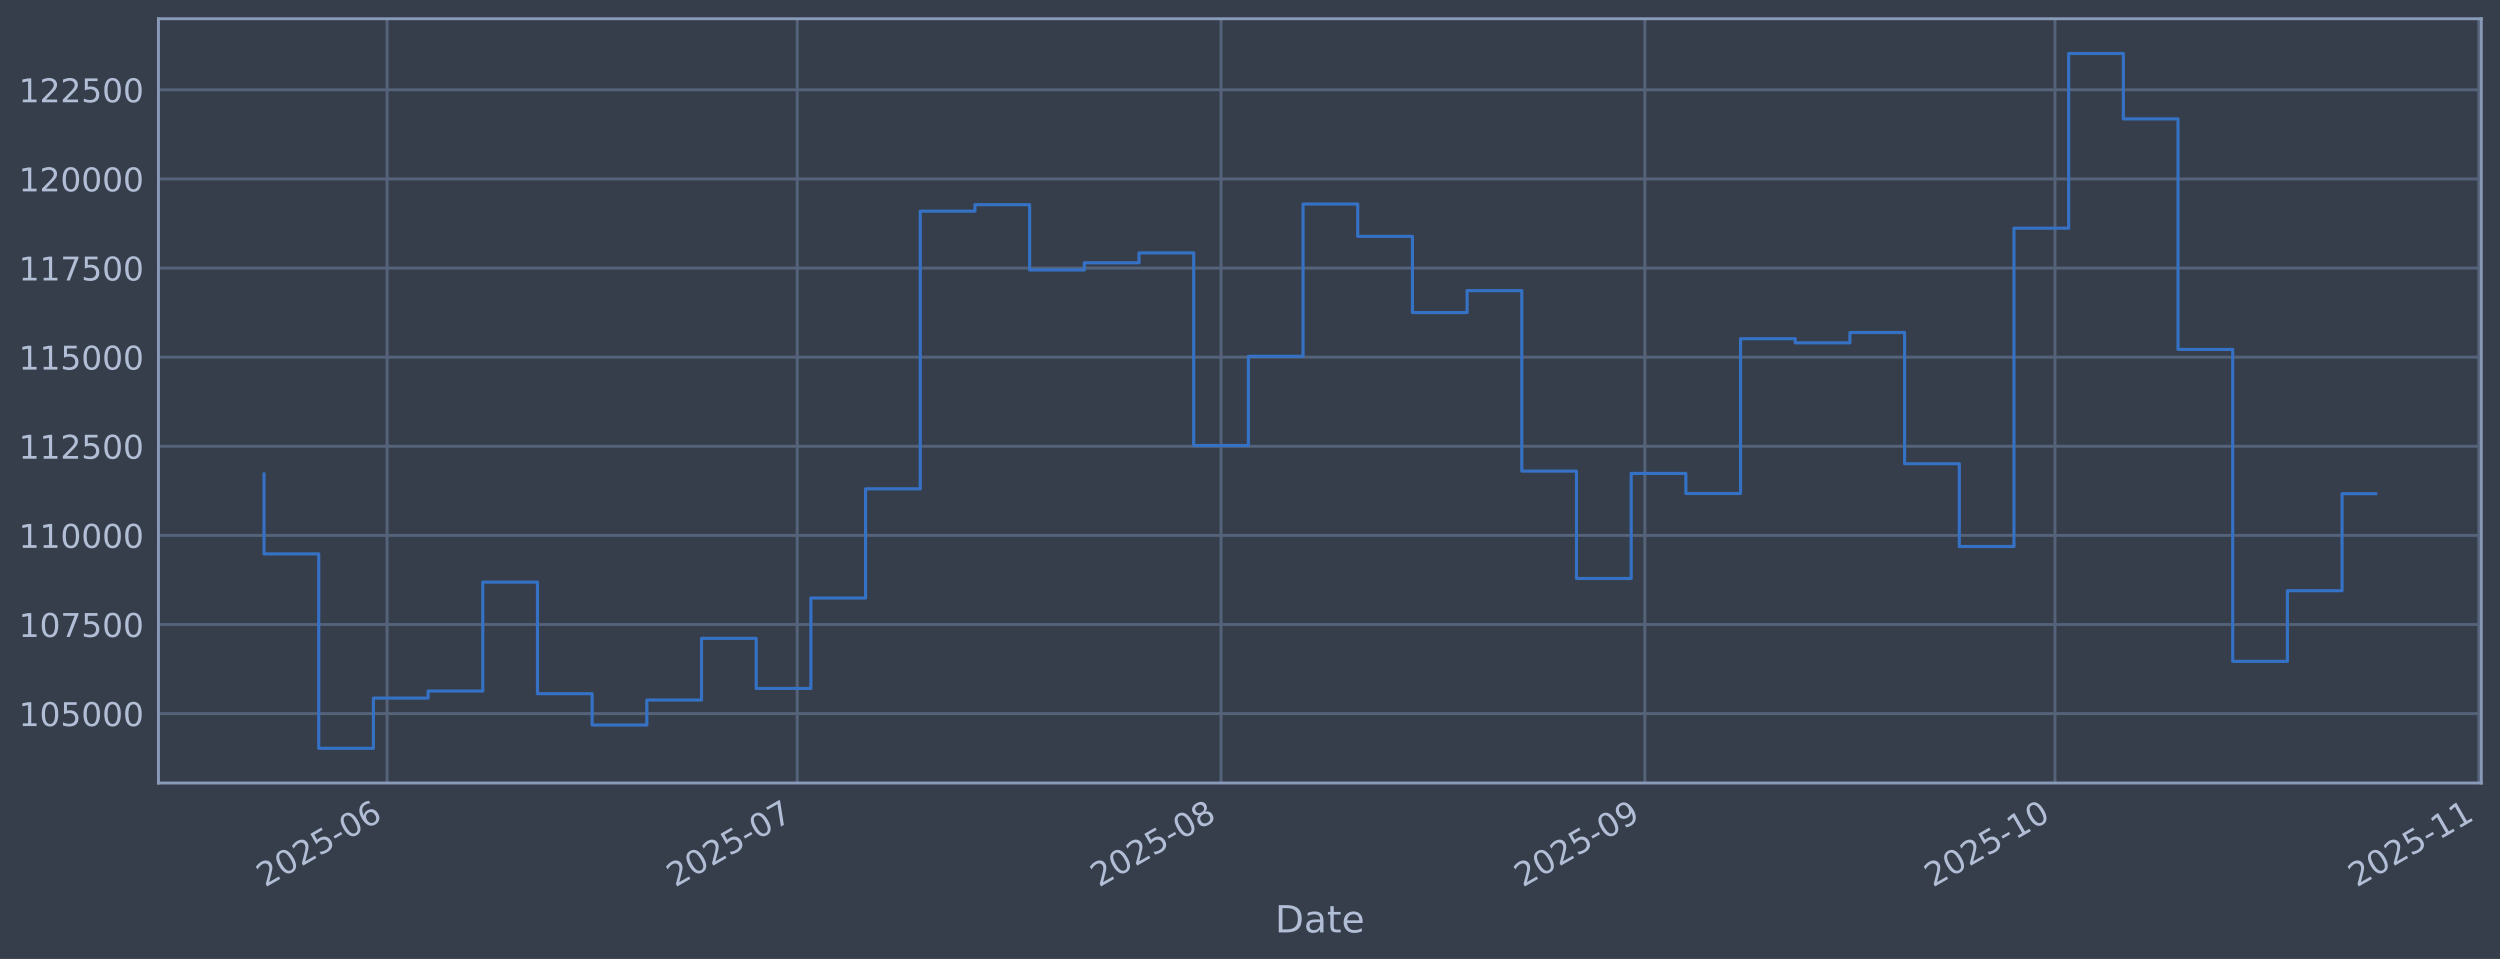
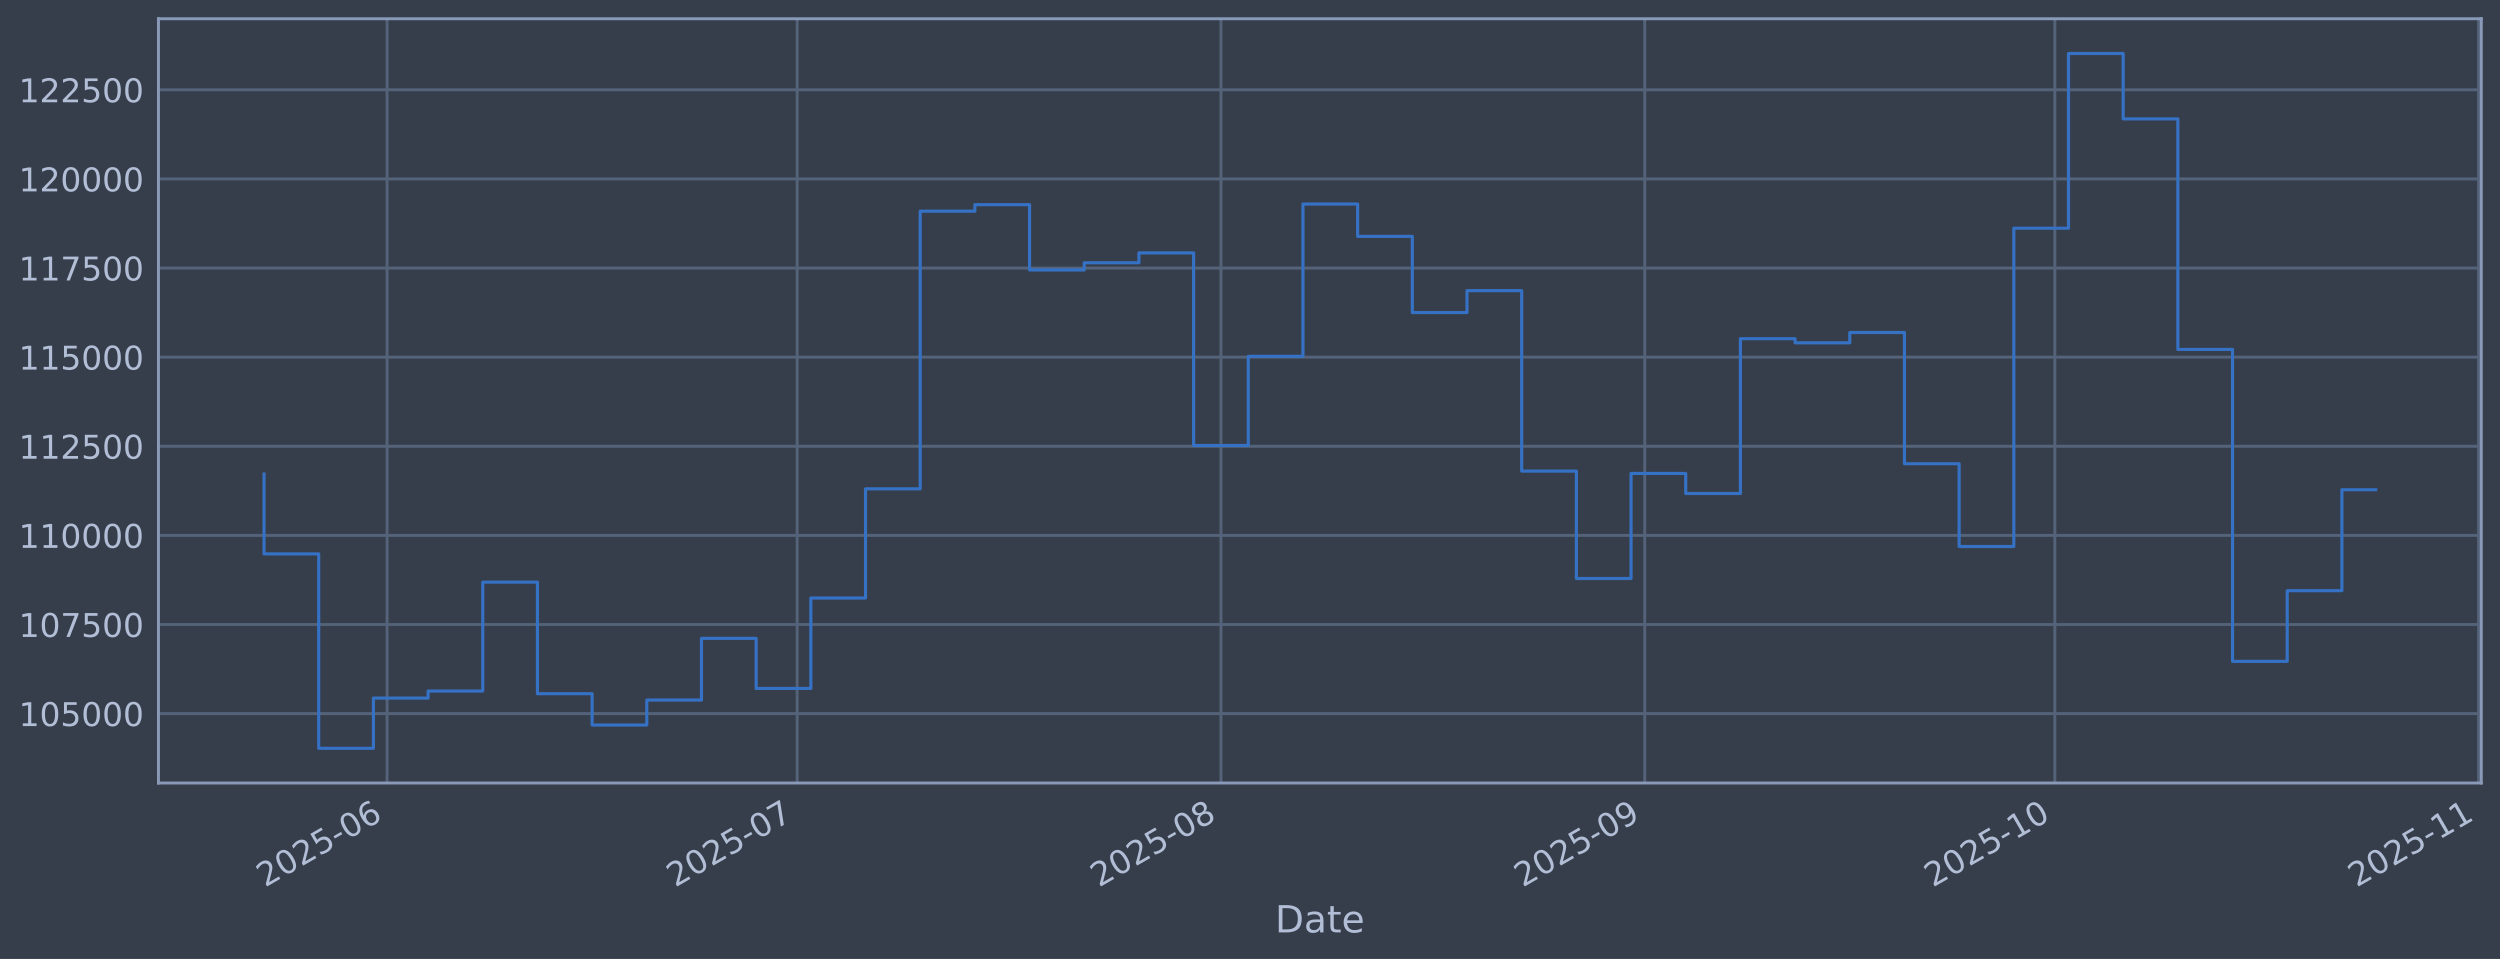
<svg xmlns="http://www.w3.org/2000/svg" xmlns:xlink="http://www.w3.org/1999/xlink" width="960.9pt" height="368.58pt" viewBox="0 0 960.9 368.58" version="1.1">
  <defs>
    <style type="text/css">*{stroke-linejoin: round; stroke-linecap: butt}</style>
  </defs>
  <g id="figure_1">
    <g id="patch_1">
      <path d="M 0 368.58  L 960.9 368.58  L 960.9 0  L 0 0  z " style="fill: #373e4b" />
    </g>
    <g id="axes_1">
      <g id="patch_2">
        <path d="M 60.901 300.96  L 953.701 300.96  L 953.701 7.2  L 60.901 7.2  z " style="fill: #373e4b" />
      </g>
      <g id="matplotlib.axis_1">
        <g id="xtick_1">
          <g id="line2d_1">
-             <path d="M 148.775 300.96  L 148.775 7.2  " clip-path="url(#p0b1ffd6107)" style="fill: none; stroke: #546379; stroke-width: 1.12; stroke-linecap: square" />
+             <path d="M 148.771 300.96  L 148.771 7.2  " clip-path="url(#p17f65a89e4)" style="fill: none; stroke: #546379; stroke-width: 1.12; stroke-linecap: square" />
          </g>
          <g id="line2d_2" />
          <g id="text_1">
-             <g style="fill: #b1bed6" transform="translate(101.8717 341.1745) rotate(-30) scale(0.126 -0.126)">
+             <g style="fill: #b1bed6" transform="translate(101.8675 341.1745) rotate(-30) scale(0.126 -0.126)">
              <defs>
                <path id="DejaVuSans-32" d="M 1228 531  L 3431 531  L 3431 0  L 469 0  L 469 531  Q 828 903 1448 1529  Q 2069 2156 2228 2338  Q 2531 2678 2651 2914  Q 2772 3150 2772 3378  Q 2772 3750 2511 3984  Q 2250 4219 1831 4219  Q 1534 4219 1204 4116  Q 875 4013 500 3803  L 500 4441  Q 881 4594 1212 4672  Q 1544 4750 1819 4750  Q 2544 4750 2975 4387  Q 3406 4025 3406 3419  Q 3406 3131 3298 2873  Q 3191 2616 2906 2266  Q 2828 2175 2409 1742  Q 1991 1309 1228 531  z " transform="scale(0.015625)" />
                <path id="DejaVuSans-30" d="M 2034 4250  Q 1547 4250 1301 3770  Q 1056 3291 1056 2328  Q 1056 1369 1301 889  Q 1547 409 2034 409  Q 2525 409 2770 889  Q 3016 1369 3016 2328  Q 3016 3291 2770 3770  Q 2525 4250 2034 4250  z M 2034 4750  Q 2819 4750 3233 4129  Q 3647 3509 3647 2328  Q 3647 1150 3233 529  Q 2819 -91 2034 -91  Q 1250 -91 836 529  Q 422 1150 422 2328  Q 422 3509 836 4129  Q 1250 4750 2034 4750  z " transform="scale(0.015625)" />
                <path id="DejaVuSans-35" d="M 691 4666  L 3169 4666  L 3169 4134  L 1269 4134  L 1269 2991  Q 1406 3038 1543 3061  Q 1681 3084 1819 3084  Q 2600 3084 3056 2656  Q 3513 2228 3513 1497  Q 3513 744 3044 326  Q 2575 -91 1722 -91  Q 1428 -91 1123 -41  Q 819 9 494 109  L 494 744  Q 775 591 1075 516  Q 1375 441 1709 441  Q 2250 441 2565 725  Q 2881 1009 2881 1497  Q 2881 1984 2565 2268  Q 2250 2553 1709 2553  Q 1456 2553 1204 2497  Q 953 2441 691 2322  L 691 4666  z " transform="scale(0.015625)" />
                <path id="DejaVuSans-2d" d="M 313 2009  L 1997 2009  L 1997 1497  L 313 1497  L 313 2009  z " transform="scale(0.015625)" />
                <path id="DejaVuSans-36" d="M 2113 2584  Q 1688 2584 1439 2293  Q 1191 2003 1191 1497  Q 1191 994 1439 701  Q 1688 409 2113 409  Q 2538 409 2786 701  Q 3034 994 3034 1497  Q 3034 2003 2786 2293  Q 2538 2584 2113 2584  z M 3366 4563  L 3366 3988  Q 3128 4100 2886 4159  Q 2644 4219 2406 4219  Q 1781 4219 1451 3797  Q 1122 3375 1075 2522  Q 1259 2794 1537 2939  Q 1816 3084 2150 3084  Q 2853 3084 3261 2657  Q 3669 2231 3669 1497  Q 3669 778 3244 343  Q 2819 -91 2113 -91  Q 1303 -91 875 529  Q 447 1150 447 2328  Q 447 3434 972 4092  Q 1497 4750 2381 4750  Q 2619 4750 2861 4703  Q 3103 4656 3366 4563  z " transform="scale(0.015625)" />
              </defs>
              <use xlink:href="#DejaVuSans-32" />
              <use xlink:href="#DejaVuSans-30" transform="translate(63.62305 0)" />
              <use xlink:href="#DejaVuSans-32" transform="translate(127.2461 0)" />
              <use xlink:href="#DejaVuSans-35" transform="translate(190.8691 0)" />
              <use xlink:href="#DejaVuSans-2d" transform="translate(254.4922 0)" />
              <use xlink:href="#DejaVuSans-30" transform="translate(290.5762 0)" />
              <use xlink:href="#DejaVuSans-36" transform="translate(354.1992 0)" />
            </g>
          </g>
        </g>
        <g id="xtick_2">
          <g id="line2d_3">
-             <path d="M 306.417 300.96  L 306.417 7.2  " clip-path="url(#p0b1ffd6107)" style="fill: none; stroke: #546379; stroke-width: 1.12; stroke-linecap: square" />
+             <path d="M 306.399 300.96  L 306.399 7.2  " clip-path="url(#p17f65a89e4)" style="fill: none; stroke: #546379; stroke-width: 1.12; stroke-linecap: square" />
          </g>
          <g id="line2d_4" />
          <g id="text_2">
-             <g style="fill: #b1bed6" transform="translate(259.5139 341.1745) rotate(-30) scale(0.126 -0.126)">
+             <g style="fill: #b1bed6" transform="translate(259.4955 341.1745) rotate(-30) scale(0.126 -0.126)">
              <defs>
                <path id="DejaVuSans-37" d="M 525 4666  L 3525 4666  L 3525 4397  L 1831 0  L 1172 0  L 2766 4134  L 525 4134  L 525 4666  z " transform="scale(0.015625)" />
              </defs>
              <use xlink:href="#DejaVuSans-32" />
              <use xlink:href="#DejaVuSans-30" transform="translate(63.62305 0)" />
              <use xlink:href="#DejaVuSans-32" transform="translate(127.2461 0)" />
              <use xlink:href="#DejaVuSans-35" transform="translate(190.8691 0)" />
              <use xlink:href="#DejaVuSans-2d" transform="translate(254.4922 0)" />
              <use xlink:href="#DejaVuSans-30" transform="translate(290.5762 0)" />
              <use xlink:href="#DejaVuSans-37" transform="translate(354.1992 0)" />
            </g>
          </g>
        </g>
        <g id="xtick_3">
          <g id="line2d_5">
-             <path d="M 469.314 300.96  L 469.314 7.2  " clip-path="url(#p0b1ffd6107)" style="fill: none; stroke: #546379; stroke-width: 1.12; stroke-linecap: square" />
+             <path d="M 469.281 300.96  L 469.281 7.2  " clip-path="url(#p17f65a89e4)" style="fill: none; stroke: #546379; stroke-width: 1.12; stroke-linecap: square" />
          </g>
          <g id="line2d_6" />
          <g id="text_3">
-             <g style="fill: #b1bed6" transform="translate(422.4108 341.1745) rotate(-30) scale(0.126 -0.126)">
+             <g style="fill: #b1bed6" transform="translate(422.3778 341.1745) rotate(-30) scale(0.126 -0.126)">
              <defs>
                <path id="DejaVuSans-38" d="M 2034 2216  Q 1584 2216 1326 1975  Q 1069 1734 1069 1313  Q 1069 891 1326 650  Q 1584 409 2034 409  Q 2484 409 2743 651  Q 3003 894 3003 1313  Q 3003 1734 2745 1975  Q 2488 2216 2034 2216  z M 1403 2484  Q 997 2584 770 2862  Q 544 3141 544 3541  Q 544 4100 942 4425  Q 1341 4750 2034 4750  Q 2731 4750 3128 4425  Q 3525 4100 3525 3541  Q 3525 3141 3298 2862  Q 3072 2584 2669 2484  Q 3125 2378 3379 2068  Q 3634 1759 3634 1313  Q 3634 634 3220 271  Q 2806 -91 2034 -91  Q 1263 -91 848 271  Q 434 634 434 1313  Q 434 1759 690 2068  Q 947 2378 1403 2484  z M 1172 3481  Q 1172 3119 1398 2916  Q 1625 2713 2034 2713  Q 2441 2713 2670 2916  Q 2900 3119 2900 3481  Q 2900 3844 2670 4047  Q 2441 4250 2034 4250  Q 1625 4250 1398 4047  Q 1172 3844 1172 3481  z " transform="scale(0.015625)" />
              </defs>
              <use xlink:href="#DejaVuSans-32" />
              <use xlink:href="#DejaVuSans-30" transform="translate(63.62305 0)" />
              <use xlink:href="#DejaVuSans-32" transform="translate(127.2461 0)" />
              <use xlink:href="#DejaVuSans-35" transform="translate(190.8691 0)" />
              <use xlink:href="#DejaVuSans-2d" transform="translate(254.4922 0)" />
              <use xlink:href="#DejaVuSans-30" transform="translate(290.5762 0)" />
              <use xlink:href="#DejaVuSans-38" transform="translate(354.1992 0)" />
            </g>
          </g>
        </g>
        <g id="xtick_4">
          <g id="line2d_7">
-             <path d="M 632.211 300.96  L 632.211 7.2  " clip-path="url(#p0b1ffd6107)" style="fill: none; stroke: #546379; stroke-width: 1.12; stroke-linecap: square" />
+             <path d="M 632.163 300.96  L 632.163 7.2  " clip-path="url(#p17f65a89e4)" style="fill: none; stroke: #546379; stroke-width: 1.12; stroke-linecap: square" />
          </g>
          <g id="line2d_8" />
          <g id="text_4">
-             <g style="fill: #b1bed6" transform="translate(585.3078 341.1745) rotate(-30) scale(0.126 -0.126)">
+             <g style="fill: #b1bed6" transform="translate(585.2601 341.1745) rotate(-30) scale(0.126 -0.126)">
              <defs>
                <path id="DejaVuSans-39" d="M 703 97  L 703 672  Q 941 559 1184 500  Q 1428 441 1663 441  Q 2288 441 2617 861  Q 2947 1281 2994 2138  Q 2813 1869 2534 1725  Q 2256 1581 1919 1581  Q 1219 1581 811 2004  Q 403 2428 403 3163  Q 403 3881 828 4315  Q 1253 4750 1959 4750  Q 2769 4750 3195 4129  Q 3622 3509 3622 2328  Q 3622 1225 3098 567  Q 2575 -91 1691 -91  Q 1453 -91 1209 -44  Q 966 3 703 97  z M 1959 2075  Q 2384 2075 2632 2365  Q 2881 2656 2881 3163  Q 2881 3666 2632 3958  Q 2384 4250 1959 4250  Q 1534 4250 1286 3958  Q 1038 3666 1038 3163  Q 1038 2656 1286 2365  Q 1534 2075 1959 2075  z " transform="scale(0.015625)" />
              </defs>
              <use xlink:href="#DejaVuSans-32" />
              <use xlink:href="#DejaVuSans-30" transform="translate(63.62305 0)" />
              <use xlink:href="#DejaVuSans-32" transform="translate(127.2461 0)" />
              <use xlink:href="#DejaVuSans-35" transform="translate(190.8691 0)" />
              <use xlink:href="#DejaVuSans-2d" transform="translate(254.4922 0)" />
              <use xlink:href="#DejaVuSans-30" transform="translate(290.5762 0)" />
              <use xlink:href="#DejaVuSans-39" transform="translate(354.1992 0)" />
            </g>
          </g>
        </g>
        <g id="xtick_5">
          <g id="line2d_9">
-             <path d="M 789.853 300.96  L 789.853 7.2  " clip-path="url(#p0b1ffd6107)" style="fill: none; stroke: #546379; stroke-width: 1.12; stroke-linecap: square" />
+             <path d="M 789.791 300.96  L 789.791 7.2  " clip-path="url(#p17f65a89e4)" style="fill: none; stroke: #546379; stroke-width: 1.12; stroke-linecap: square" />
          </g>
          <g id="line2d_10" />
          <g id="text_5">
-             <g style="fill: #b1bed6" transform="translate(742.9499 341.1745) rotate(-30) scale(0.126 -0.126)">
+             <g style="fill: #b1bed6" transform="translate(742.8881 341.1745) rotate(-30) scale(0.126 -0.126)">
              <defs>
                <path id="DejaVuSans-31" d="M 794 531  L 1825 531  L 1825 4091  L 703 3866  L 703 4441  L 1819 4666  L 2450 4666  L 2450 531  L 3481 531  L 3481 0  L 794 0  L 794 531  z " transform="scale(0.015625)" />
              </defs>
              <use xlink:href="#DejaVuSans-32" />
              <use xlink:href="#DejaVuSans-30" transform="translate(63.62305 0)" />
              <use xlink:href="#DejaVuSans-32" transform="translate(127.2461 0)" />
              <use xlink:href="#DejaVuSans-35" transform="translate(190.8691 0)" />
              <use xlink:href="#DejaVuSans-2d" transform="translate(254.4922 0)" />
              <use xlink:href="#DejaVuSans-31" transform="translate(290.5762 0)" />
              <use xlink:href="#DejaVuSans-30" transform="translate(354.1992 0)" />
            </g>
          </g>
        </g>
        <g id="xtick_6">
          <g id="line2d_11">
-             <path d="M 952.75 300.96  L 952.75 7.2  " clip-path="url(#p0b1ffd6107)" style="fill: none; stroke: #546379; stroke-width: 1.12; stroke-linecap: square" />
+             <path d="M 952.674 300.96  L 952.674 7.2  " clip-path="url(#p17f65a89e4)" style="fill: none; stroke: #546379; stroke-width: 1.12; stroke-linecap: square" />
          </g>
          <g id="line2d_12" />
          <g id="text_6">
-             <g style="fill: #b1bed6" transform="translate(905.8469 341.1745) rotate(-30) scale(0.126 -0.126)">
+             <g style="fill: #b1bed6" transform="translate(905.7704 341.1745) rotate(-30) scale(0.126 -0.126)">
              <use xlink:href="#DejaVuSans-32" />
              <use xlink:href="#DejaVuSans-30" transform="translate(63.62305 0)" />
              <use xlink:href="#DejaVuSans-32" transform="translate(127.2461 0)" />
              <use xlink:href="#DejaVuSans-35" transform="translate(190.8691 0)" />
              <use xlink:href="#DejaVuSans-2d" transform="translate(254.4922 0)" />
              <use xlink:href="#DejaVuSans-31" transform="translate(290.5762 0)" />
              <use xlink:href="#DejaVuSans-31" transform="translate(354.1992 0)" />
            </g>
          </g>
        </g>
        <g id="text_7">
          <g style="fill: #b1bed6" transform="translate(490.0914 358.3856) scale(0.144 -0.144)">
            <defs>
              <path id="DejaVuSans-44" d="M 1259 4147  L 1259 519  L 2022 519  Q 2988 519 3436 956  Q 3884 1394 3884 2338  Q 3884 3275 3436 3711  Q 2988 4147 2022 4147  L 1259 4147  z M 628 4666  L 1925 4666  Q 3281 4666 3915 4102  Q 4550 3538 4550 2338  Q 4550 1131 3912 565  Q 3275 0 1925 0  L 628 0  L 628 4666  z " transform="scale(0.015625)" />
              <path id="DejaVuSans-61" d="M 2194 1759  Q 1497 1759 1228 1600  Q 959 1441 959 1056  Q 959 750 1161 570  Q 1363 391 1709 391  Q 2188 391 2477 730  Q 2766 1069 2766 1631  L 2766 1759  L 2194 1759  z M 3341 1997  L 3341 0  L 2766 0  L 2766 531  Q 2569 213 2275 61  Q 1981 -91 1556 -91  Q 1019 -91 701 211  Q 384 513 384 1019  Q 384 1609 779 1909  Q 1175 2209 1959 2209  L 2766 2209  L 2766 2266  Q 2766 2663 2505 2880  Q 2244 3097 1772 3097  Q 1472 3097 1187 3025  Q 903 2953 641 2809  L 641 3341  Q 956 3463 1253 3523  Q 1550 3584 1831 3584  Q 2591 3584 2966 3190  Q 3341 2797 3341 1997  z " transform="scale(0.015625)" />
              <path id="DejaVuSans-74" d="M 1172 4494  L 1172 3500  L 2356 3500  L 2356 3053  L 1172 3053  L 1172 1153  Q 1172 725 1289 603  Q 1406 481 1766 481  L 2356 481  L 2356 0  L 1766 0  Q 1100 0 847 248  Q 594 497 594 1153  L 594 3053  L 172 3053  L 172 3500  L 594 3500  L 594 4494  L 1172 4494  z " transform="scale(0.015625)" />
              <path id="DejaVuSans-65" d="M 3597 1894  L 3597 1613  L 953 1613  Q 991 1019 1311 708  Q 1631 397 2203 397  Q 2534 397 2845 478  Q 3156 559 3463 722  L 3463 178  Q 3153 47 2828 -22  Q 2503 -91 2169 -91  Q 1331 -91 842 396  Q 353 884 353 1716  Q 353 2575 817 3079  Q 1281 3584 2069 3584  Q 2775 3584 3186 3129  Q 3597 2675 3597 1894  z M 3022 2063  Q 3016 2534 2758 2815  Q 2500 3097 2075 3097  Q 1594 3097 1305 2825  Q 1016 2553 972 2059  L 3022 2063  z " transform="scale(0.015625)" />
            </defs>
            <use xlink:href="#DejaVuSans-44" />
            <use xlink:href="#DejaVuSans-61" transform="translate(77.00195 0)" />
            <use xlink:href="#DejaVuSans-74" transform="translate(138.2812 0)" />
            <use xlink:href="#DejaVuSans-65" transform="translate(177.4902 0)" />
          </g>
        </g>
      </g>
      <g id="matplotlib.axis_2">
        <g id="ytick_1">
          <g id="line2d_13">
-             <path d="M 60.901 274.286  L 953.701 274.286  " clip-path="url(#p0b1ffd6107)" style="fill: none; stroke: #546379; stroke-width: 1.12; stroke-linecap: square" />
+             <path d="M 60.901 274.286  L 953.701 274.286  " clip-path="url(#p17f65a89e4)" style="fill: none; stroke: #546379; stroke-width: 1.12; stroke-linecap: square" />
          </g>
          <g id="line2d_14" />
          <g id="text_8">
            <g style="fill: #b1bed6" transform="translate(7.2 279.0725) scale(0.126 -0.126)">
              <use xlink:href="#DejaVuSans-31" />
              <use xlink:href="#DejaVuSans-30" transform="translate(63.62305 0)" />
              <use xlink:href="#DejaVuSans-35" transform="translate(127.2461 0)" />
              <use xlink:href="#DejaVuSans-30" transform="translate(190.8691 0)" />
              <use xlink:href="#DejaVuSans-30" transform="translate(254.4922 0)" />
              <use xlink:href="#DejaVuSans-30" transform="translate(318.1152 0)" />
            </g>
          </g>
        </g>
        <g id="ytick_2">
          <g id="line2d_15">
-             <path d="M 60.901 240.033  L 953.701 240.033  " clip-path="url(#p0b1ffd6107)" style="fill: none; stroke: #546379; stroke-width: 1.12; stroke-linecap: square" />
+             <path d="M 60.901 240.033  L 953.701 240.033  " clip-path="url(#p17f65a89e4)" style="fill: none; stroke: #546379; stroke-width: 1.12; stroke-linecap: square" />
          </g>
          <g id="line2d_16" />
          <g id="text_9">
            <g style="fill: #b1bed6" transform="translate(7.2 244.8204) scale(0.126 -0.126)">
              <use xlink:href="#DejaVuSans-31" />
              <use xlink:href="#DejaVuSans-30" transform="translate(63.62305 0)" />
              <use xlink:href="#DejaVuSans-37" transform="translate(127.2461 0)" />
              <use xlink:href="#DejaVuSans-35" transform="translate(190.8691 0)" />
              <use xlink:href="#DejaVuSans-30" transform="translate(254.4922 0)" />
              <use xlink:href="#DejaVuSans-30" transform="translate(318.1152 0)" />
            </g>
          </g>
        </g>
        <g id="ytick_3">
          <g id="line2d_17">
-             <path d="M 60.901 205.781  L 953.701 205.781  " clip-path="url(#p0b1ffd6107)" style="fill: none; stroke: #546379; stroke-width: 1.12; stroke-linecap: square" />
+             <path d="M 60.901 205.781  L 953.701 205.781  " clip-path="url(#p17f65a89e4)" style="fill: none; stroke: #546379; stroke-width: 1.12; stroke-linecap: square" />
          </g>
          <g id="line2d_18" />
          <g id="text_10">
            <g style="fill: #b1bed6" transform="translate(7.2 210.5682) scale(0.126 -0.126)">
              <use xlink:href="#DejaVuSans-31" />
              <use xlink:href="#DejaVuSans-31" transform="translate(63.62305 0)" />
              <use xlink:href="#DejaVuSans-30" transform="translate(127.2461 0)" />
              <use xlink:href="#DejaVuSans-30" transform="translate(190.8691 0)" />
              <use xlink:href="#DejaVuSans-30" transform="translate(254.4922 0)" />
              <use xlink:href="#DejaVuSans-30" transform="translate(318.1152 0)" />
            </g>
          </g>
        </g>
        <g id="ytick_4">
          <g id="line2d_19">
-             <path d="M 60.901 171.529  L 953.701 171.529  " clip-path="url(#p0b1ffd6107)" style="fill: none; stroke: #546379; stroke-width: 1.12; stroke-linecap: square" />
+             <path d="M 60.901 171.529  L 953.701 171.529  " clip-path="url(#p17f65a89e4)" style="fill: none; stroke: #546379; stroke-width: 1.12; stroke-linecap: square" />
          </g>
          <g id="line2d_20" />
          <g id="text_11">
            <g style="fill: #b1bed6" transform="translate(7.2 176.316) scale(0.126 -0.126)">
              <use xlink:href="#DejaVuSans-31" />
              <use xlink:href="#DejaVuSans-31" transform="translate(63.62305 0)" />
              <use xlink:href="#DejaVuSans-32" transform="translate(127.2461 0)" />
              <use xlink:href="#DejaVuSans-35" transform="translate(190.8691 0)" />
              <use xlink:href="#DejaVuSans-30" transform="translate(254.4922 0)" />
              <use xlink:href="#DejaVuSans-30" transform="translate(318.1152 0)" />
            </g>
          </g>
        </g>
        <g id="ytick_5">
          <g id="line2d_21">
-             <path d="M 60.901 137.277  L 953.701 137.277  " clip-path="url(#p0b1ffd6107)" style="fill: none; stroke: #546379; stroke-width: 1.12; stroke-linecap: square" />
+             <path d="M 60.901 137.277  L 953.701 137.277  " clip-path="url(#p17f65a89e4)" style="fill: none; stroke: #546379; stroke-width: 1.12; stroke-linecap: square" />
          </g>
          <g id="line2d_22" />
          <g id="text_12">
            <g style="fill: #b1bed6" transform="translate(7.2 142.0639) scale(0.126 -0.126)">
              <use xlink:href="#DejaVuSans-31" />
              <use xlink:href="#DejaVuSans-31" transform="translate(63.62305 0)" />
              <use xlink:href="#DejaVuSans-35" transform="translate(127.2461 0)" />
              <use xlink:href="#DejaVuSans-30" transform="translate(190.8691 0)" />
              <use xlink:href="#DejaVuSans-30" transform="translate(254.4922 0)" />
              <use xlink:href="#DejaVuSans-30" transform="translate(318.1152 0)" />
            </g>
          </g>
        </g>
        <g id="ytick_6">
          <g id="line2d_23">
-             <path d="M 60.901 103.025  L 953.701 103.025  " clip-path="url(#p0b1ffd6107)" style="fill: none; stroke: #546379; stroke-width: 1.12; stroke-linecap: square" />
+             <path d="M 60.901 103.025  L 953.701 103.025  " clip-path="url(#p17f65a89e4)" style="fill: none; stroke: #546379; stroke-width: 1.12; stroke-linecap: square" />
          </g>
          <g id="line2d_24" />
          <g id="text_13">
            <g style="fill: #b1bed6" transform="translate(7.2 107.8117) scale(0.126 -0.126)">
              <use xlink:href="#DejaVuSans-31" />
              <use xlink:href="#DejaVuSans-31" transform="translate(63.62305 0)" />
              <use xlink:href="#DejaVuSans-37" transform="translate(127.2461 0)" />
              <use xlink:href="#DejaVuSans-35" transform="translate(190.8691 0)" />
              <use xlink:href="#DejaVuSans-30" transform="translate(254.4922 0)" />
              <use xlink:href="#DejaVuSans-30" transform="translate(318.1152 0)" />
            </g>
          </g>
        </g>
        <g id="ytick_7">
          <g id="line2d_25">
-             <path d="M 60.901 68.773  L 953.701 68.773  " clip-path="url(#p0b1ffd6107)" style="fill: none; stroke: #546379; stroke-width: 1.12; stroke-linecap: square" />
+             <path d="M 60.901 68.773  L 953.701 68.773  " clip-path="url(#p17f65a89e4)" style="fill: none; stroke: #546379; stroke-width: 1.12; stroke-linecap: square" />
          </g>
          <g id="line2d_26" />
          <g id="text_14">
            <g style="fill: #b1bed6" transform="translate(7.2 73.55953) scale(0.126 -0.126)">
              <use xlink:href="#DejaVuSans-31" />
              <use xlink:href="#DejaVuSans-32" transform="translate(63.62305 0)" />
              <use xlink:href="#DejaVuSans-30" transform="translate(127.2461 0)" />
              <use xlink:href="#DejaVuSans-30" transform="translate(190.8691 0)" />
              <use xlink:href="#DejaVuSans-30" transform="translate(254.4922 0)" />
              <use xlink:href="#DejaVuSans-30" transform="translate(318.1152 0)" />
            </g>
          </g>
        </g>
        <g id="ytick_8">
          <g id="line2d_27">
-             <path d="M 60.901 34.52  L 953.701 34.52  " clip-path="url(#p0b1ffd6107)" style="fill: none; stroke: #546379; stroke-width: 1.12; stroke-linecap: square" />
+             <path d="M 60.901 34.52  L 953.701 34.52  " clip-path="url(#p17f65a89e4)" style="fill: none; stroke: #546379; stroke-width: 1.12; stroke-linecap: square" />
          </g>
          <g id="line2d_28" />
          <g id="text_15">
            <g style="fill: #b1bed6" transform="translate(7.2 39.30736) scale(0.126 -0.126)">
              <use xlink:href="#DejaVuSans-31" />
              <use xlink:href="#DejaVuSans-32" transform="translate(63.62305 0)" />
              <use xlink:href="#DejaVuSans-32" transform="translate(127.2461 0)" />
              <use xlink:href="#DejaVuSans-35" transform="translate(190.8691 0)" />
              <use xlink:href="#DejaVuSans-30" transform="translate(254.4922 0)" />
              <use xlink:href="#DejaVuSans-30" transform="translate(318.1152 0)" />
            </g>
          </g>
        </g>
      </g>
      <g id="line2d_29">
-         <path d="M 101.482 182.186  L 101.482 212.888  L 122.501 212.888  L 122.501 287.607  L 143.52 287.607  L 143.52 268.333  L 164.539 268.333  L 164.539 265.613  L 185.558 265.613  L 185.558 223.75  L 206.577 223.75  L 206.577 266.631  L 227.596 266.631  L 227.596 278.665  L 248.615 278.665  L 248.615 269.075  L 269.634 269.075  L 269.634 245.372  L 290.653 245.372  L 290.653 264.615  L 311.672 264.615  L 311.672 229.852  L 332.691 229.852  L 332.691 187.898  L 353.71 187.898  L 353.71 81.166  L 374.729 81.166  L 374.729 78.68  L 395.748 78.68  L 395.748 103.754  L 416.767 103.754  L 416.767 100.992  L 437.786 100.992  L 437.786 97.194  L 458.805 97.194  L 458.805 171.232  L 479.824 171.232  L 479.824 136.942  L 500.843 136.942  L 500.843 78.426  L 521.861 78.426  L 521.861 90.86  L 542.88 90.86  L 542.88 120.135  L 563.899 120.135  L 563.899 111.698  L 584.918 111.698  L 584.918 181.072  L 605.937 181.072  L 605.937 222.348  L 626.956 222.348  L 626.956 181.975  L 647.975 181.975  L 647.975 189.676  L 668.994 189.676  L 668.994 130.184  L 690.013 130.184  L 690.013 131.764  L 711.032 131.764  L 711.032 127.804  L 732.051 127.804  L 732.051 178.239  L 753.07 178.239  L 753.07 210.044  L 774.089 210.044  L 774.089 87.711  L 795.108 87.711  L 795.108 20.553  L 816.127 20.553  L 816.127 45.695  L 837.146 45.695  L 837.146 134.311  L 858.165 134.311  L 858.165 254.199  L 879.184 254.199  L 879.184 227.044  L 900.203 227.044  L 900.203 189.756  L 913.119 189.756  " clip-path="url(#p0b1ffd6107)" style="fill: none; stroke: #3572c6; stroke-width: 1.2; stroke-linecap: square" />
+         <path d="M 101.482 182.186  L 101.482 212.888  L 122.499 212.888  L 122.499 287.607  L 143.516 287.607  L 143.516 268.333  L 164.534 268.333  L 164.534 265.613  L 185.551 265.613  L 185.551 223.75  L 206.568 223.75  L 206.568 266.631  L 227.585 266.631  L 227.585 278.665  L 248.602 278.665  L 248.602 269.075  L 269.619 269.075  L 269.619 245.372  L 290.636 245.372  L 290.636 264.615  L 311.653 264.615  L 311.653 229.852  L 332.67 229.852  L 332.67 187.898  L 353.687 187.898  L 353.687 81.166  L 374.704 81.166  L 374.704 78.68  L 395.721 78.68  L 395.721 103.754  L 416.738 103.754  L 416.738 100.992  L 437.755 100.992  L 437.755 97.194  L 458.773 97.194  L 458.773 171.232  L 479.79 171.232  L 479.79 136.942  L 500.807 136.942  L 500.807 78.426  L 521.824 78.426  L 521.824 90.86  L 542.841 90.86  L 542.841 120.135  L 563.858 120.135  L 563.858 111.698  L 584.875 111.698  L 584.875 181.072  L 605.892 181.072  L 605.892 222.348  L 626.909 222.348  L 626.909 181.975  L 647.926 181.975  L 647.926 189.676  L 668.943 189.676  L 668.943 130.184  L 689.96 130.184  L 689.96 131.764  L 710.977 131.764  L 710.977 127.804  L 731.994 127.804  L 731.994 178.239  L 753.012 178.239  L 753.012 210.044  L 774.029 210.044  L 774.029 87.711  L 795.046 87.711  L 795.046 20.553  L 816.063 20.553  L 816.063 45.695  L 837.08 45.695  L 837.08 134.311  L 858.097 134.311  L 858.097 254.199  L 879.114 254.199  L 879.114 227.044  L 900.131 227.044  L 900.131 188.233  L 913.119 188.233  " clip-path="url(#p17f65a89e4)" style="fill: none; stroke: #3572c6; stroke-width: 1.2; stroke-linecap: square" />
      </g>
      <g id="patch_3">
        <path d="M 60.901 300.96  L 60.901 7.2  " style="fill: none; stroke: #899ab8; stroke-width: 1.12; stroke-linejoin: miter; stroke-linecap: square" />
      </g>
      <g id="patch_4">
        <path d="M 953.701 300.96  L 953.701 7.2  " style="fill: none; stroke: #899ab8; stroke-width: 1.12; stroke-linejoin: miter; stroke-linecap: square" />
      </g>
      <g id="patch_5">
        <path d="M 60.901 300.96  L 953.701 300.96  " style="fill: none; stroke: #899ab8; stroke-width: 1.12; stroke-linejoin: miter; stroke-linecap: square" />
      </g>
      <g id="patch_6">
        <path d="M 60.901 7.2  L 953.701 7.2  " style="fill: none; stroke: #899ab8; stroke-width: 1.12; stroke-linejoin: miter; stroke-linecap: square" />
      </g>
    </g>
  </g>
  <defs>
-     <clipPath id="p0b1ffd6107">
+     <clipPath id="p17f65a89e4">
      <rect x="60.901" y="7.2" width="892.8" height="293.76" />
    </clipPath>
  </defs>
</svg>
